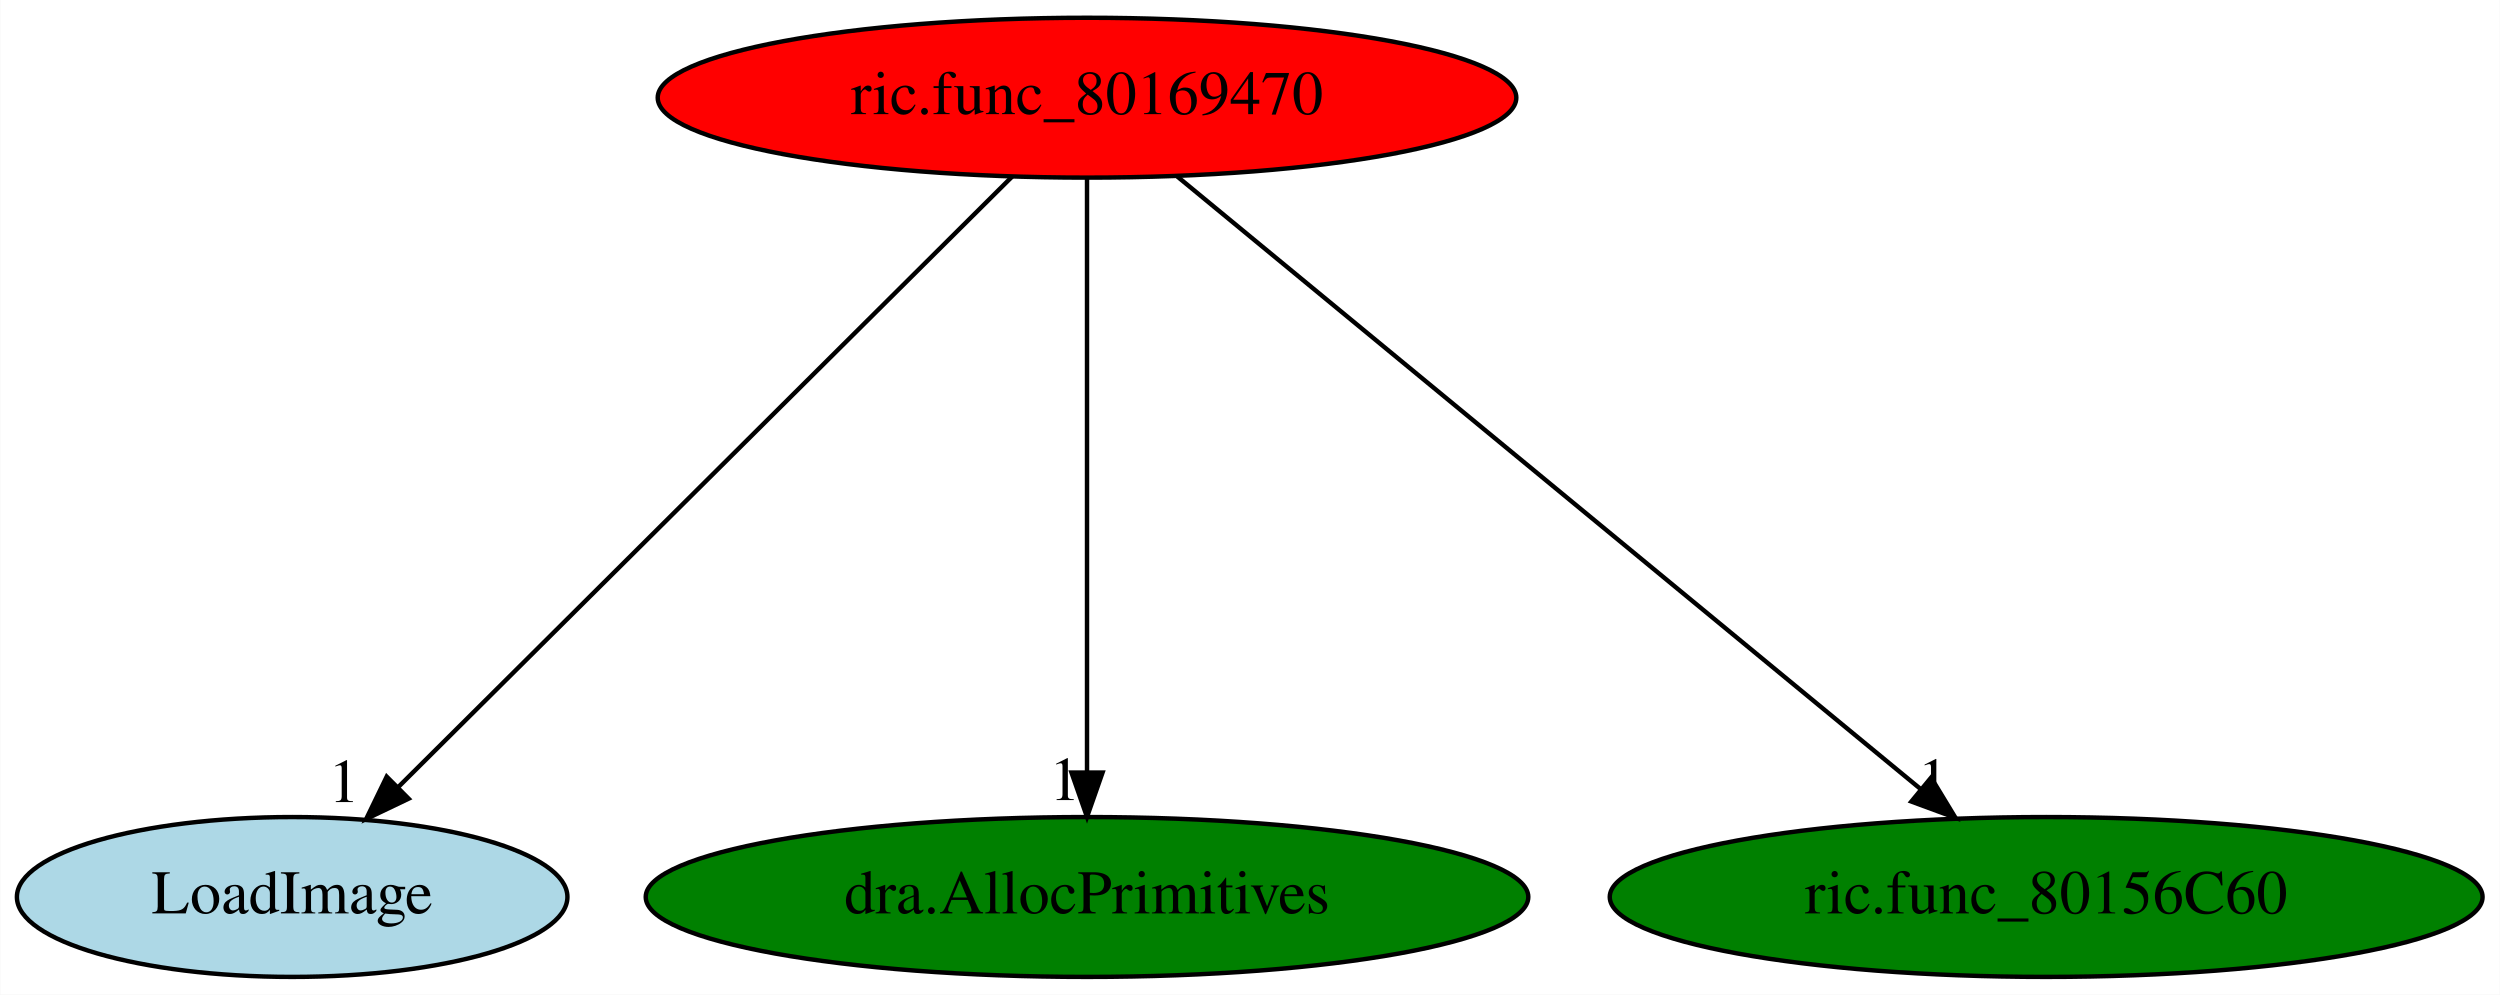
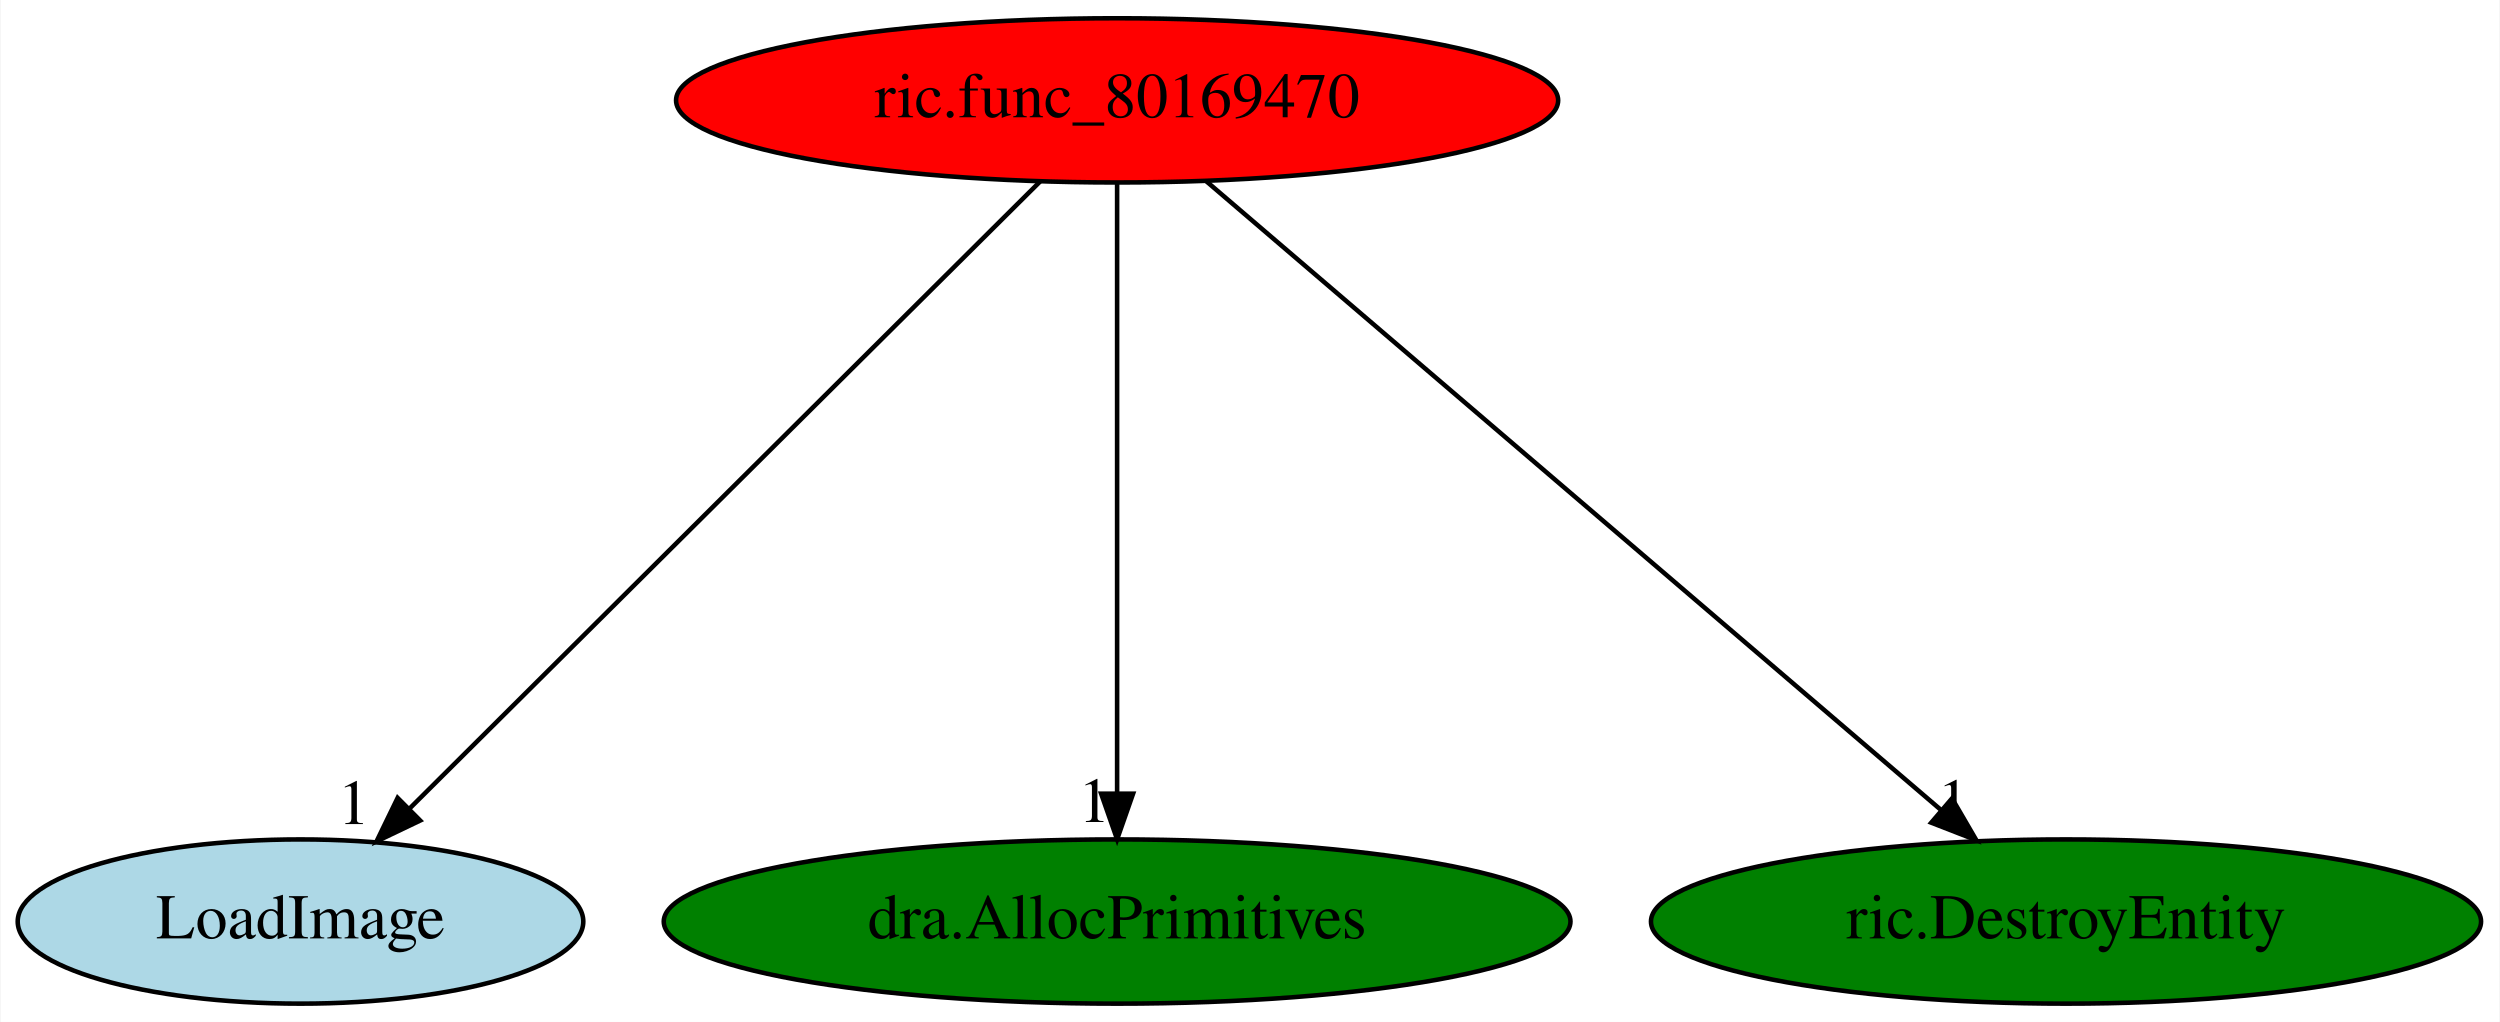
- <svg xmlns="http://www.w3.org/2000/svg" xmlns:xlink="http://www.w3.org/1999/xlink" width="563pt" height="224pt" viewBox="0.00 0.00 562.89 224.00">
+ <svg xmlns="http://www.w3.org/2000/svg" xmlns:xlink="http://www.w3.org/1999/xlink" width="548pt" height="224pt" viewBox="0.00 0.00 547.74 224.00">
  <g id="graph0" class="graph" transform="scale(1 1) rotate(0) translate(4 220)">
-     <polygon fill="white" stroke="transparent" points="-4,4 -4,-220 558.89,-220 558.89,4 -4,4" />
+     <polygon fill="white" stroke="transparent" points="-4,4 -4,-220 543.74,-220 543.74,4 -4,4" />
    <g id="node1" class="node">
      <ellipse fill="red" stroke="black" cx="240.74" cy="-198" rx="96.68" ry="18" />
      <text text-anchor="middle" x="240.74" y="-194.3" font-family="Times,serif" font-size="14.00">ric.func_80169470</text>
    </g>
    <g id="node2" class="node">
      <g id="a_node2">
        <a xlink:href="LoadImage.svg" xlink:title="LoadImage">
          <ellipse fill="lightblue" stroke="black" cx="61.74" cy="-18" rx="61.99" ry="18" />
          <text text-anchor="middle" x="61.74" y="-14.3" font-family="Times,serif" font-size="14.00">LoadImage</text>
        </a>
      </g>
    </g>
    <g id="edge1" class="edge">
      <path fill="none" stroke="black" d="M223.9,-180.25C191.97,-148.5 122.53,-79.45 85.74,-42.86" />
      <polygon fill="black" stroke="black" points="87.97,-40.14 78.41,-35.57 83.03,-45.1 87.97,-40.14" />
      <text text-anchor="middle" x="73.41" y="-39.37" font-family="Times,serif" font-size="14.00">1</text>
    </g>
    <g id="node3" class="node">
      <g id="a_node3">
        <a xlink:href="dra.AllocPrimitives.svg" xlink:title="dra.AllocPrimitives">
          <ellipse fill="green" stroke="black" cx="240.74" cy="-18" rx="99.38" ry="18" />
          <text text-anchor="middle" x="240.74" y="-14.3" font-family="Times,serif" font-size="14.00">dra.AllocPrimitives</text>
        </a>
      </g>
    </g>
    <g id="edge2" class="edge">
      <path fill="none" stroke="black" d="M240.74,-179.93C240.74,-148.97 240.74,-83.3 240.74,-46.13" />
      <polygon fill="black" stroke="black" points="244.24,-46.02 240.74,-36.02 237.24,-46.02 244.24,-46.02" />
      <text text-anchor="middle" x="235.74" y="-39.82" font-family="Times,serif" font-size="14.00">1</text>
    </g>
    <g id="node4" class="node">
      <g id="a_node4">
-         <a xlink:href="ric.func_80156C60.svg" xlink:title="ric.func_80156C60">
-           <ellipse fill="green" stroke="black" cx="456.74" cy="-18" rx="98.28" ry="18" />
-           <text text-anchor="middle" x="456.74" y="-14.3" font-family="Times,serif" font-size="14.00">ric.func_80156C60</text>
+         <a xlink:href="ric.DestroyEntity.svg" xlink:title="ric.DestroyEntity">
+           <ellipse fill="green" stroke="black" cx="448.74" cy="-18" rx="90.98" ry="18" />
+           <text text-anchor="middle" x="448.74" y="-14.3" font-family="Times,serif" font-size="14.00">ric.DestroyEntity</text>
        </a>
      </g>
    </g>
    <g id="edge3" class="edge">
-       <path fill="none" stroke="black" d="M261.07,-180.25C299.82,-148.32 384.36,-78.65 428.56,-42.23" />
-       <polygon fill="black" stroke="black" points="430.83,-44.89 436.32,-35.83 426.38,-39.49 430.83,-44.89" />
-       <text text-anchor="middle" x="431.32" y="-39.63" font-family="Times,serif" font-size="14.00">1</text>
+       <path fill="none" stroke="black" d="M260.31,-180.25C297.56,-148.38 378.71,-78.94 421.34,-42.45" />
+       <polygon fill="black" stroke="black" points="423.75,-44.99 429.08,-35.83 419.2,-39.67 423.75,-44.99" />
+       <text text-anchor="middle" x="424.08" y="-39.63" font-family="Times,serif" font-size="14.00">1</text>
    </g>
  </g>
</svg>
